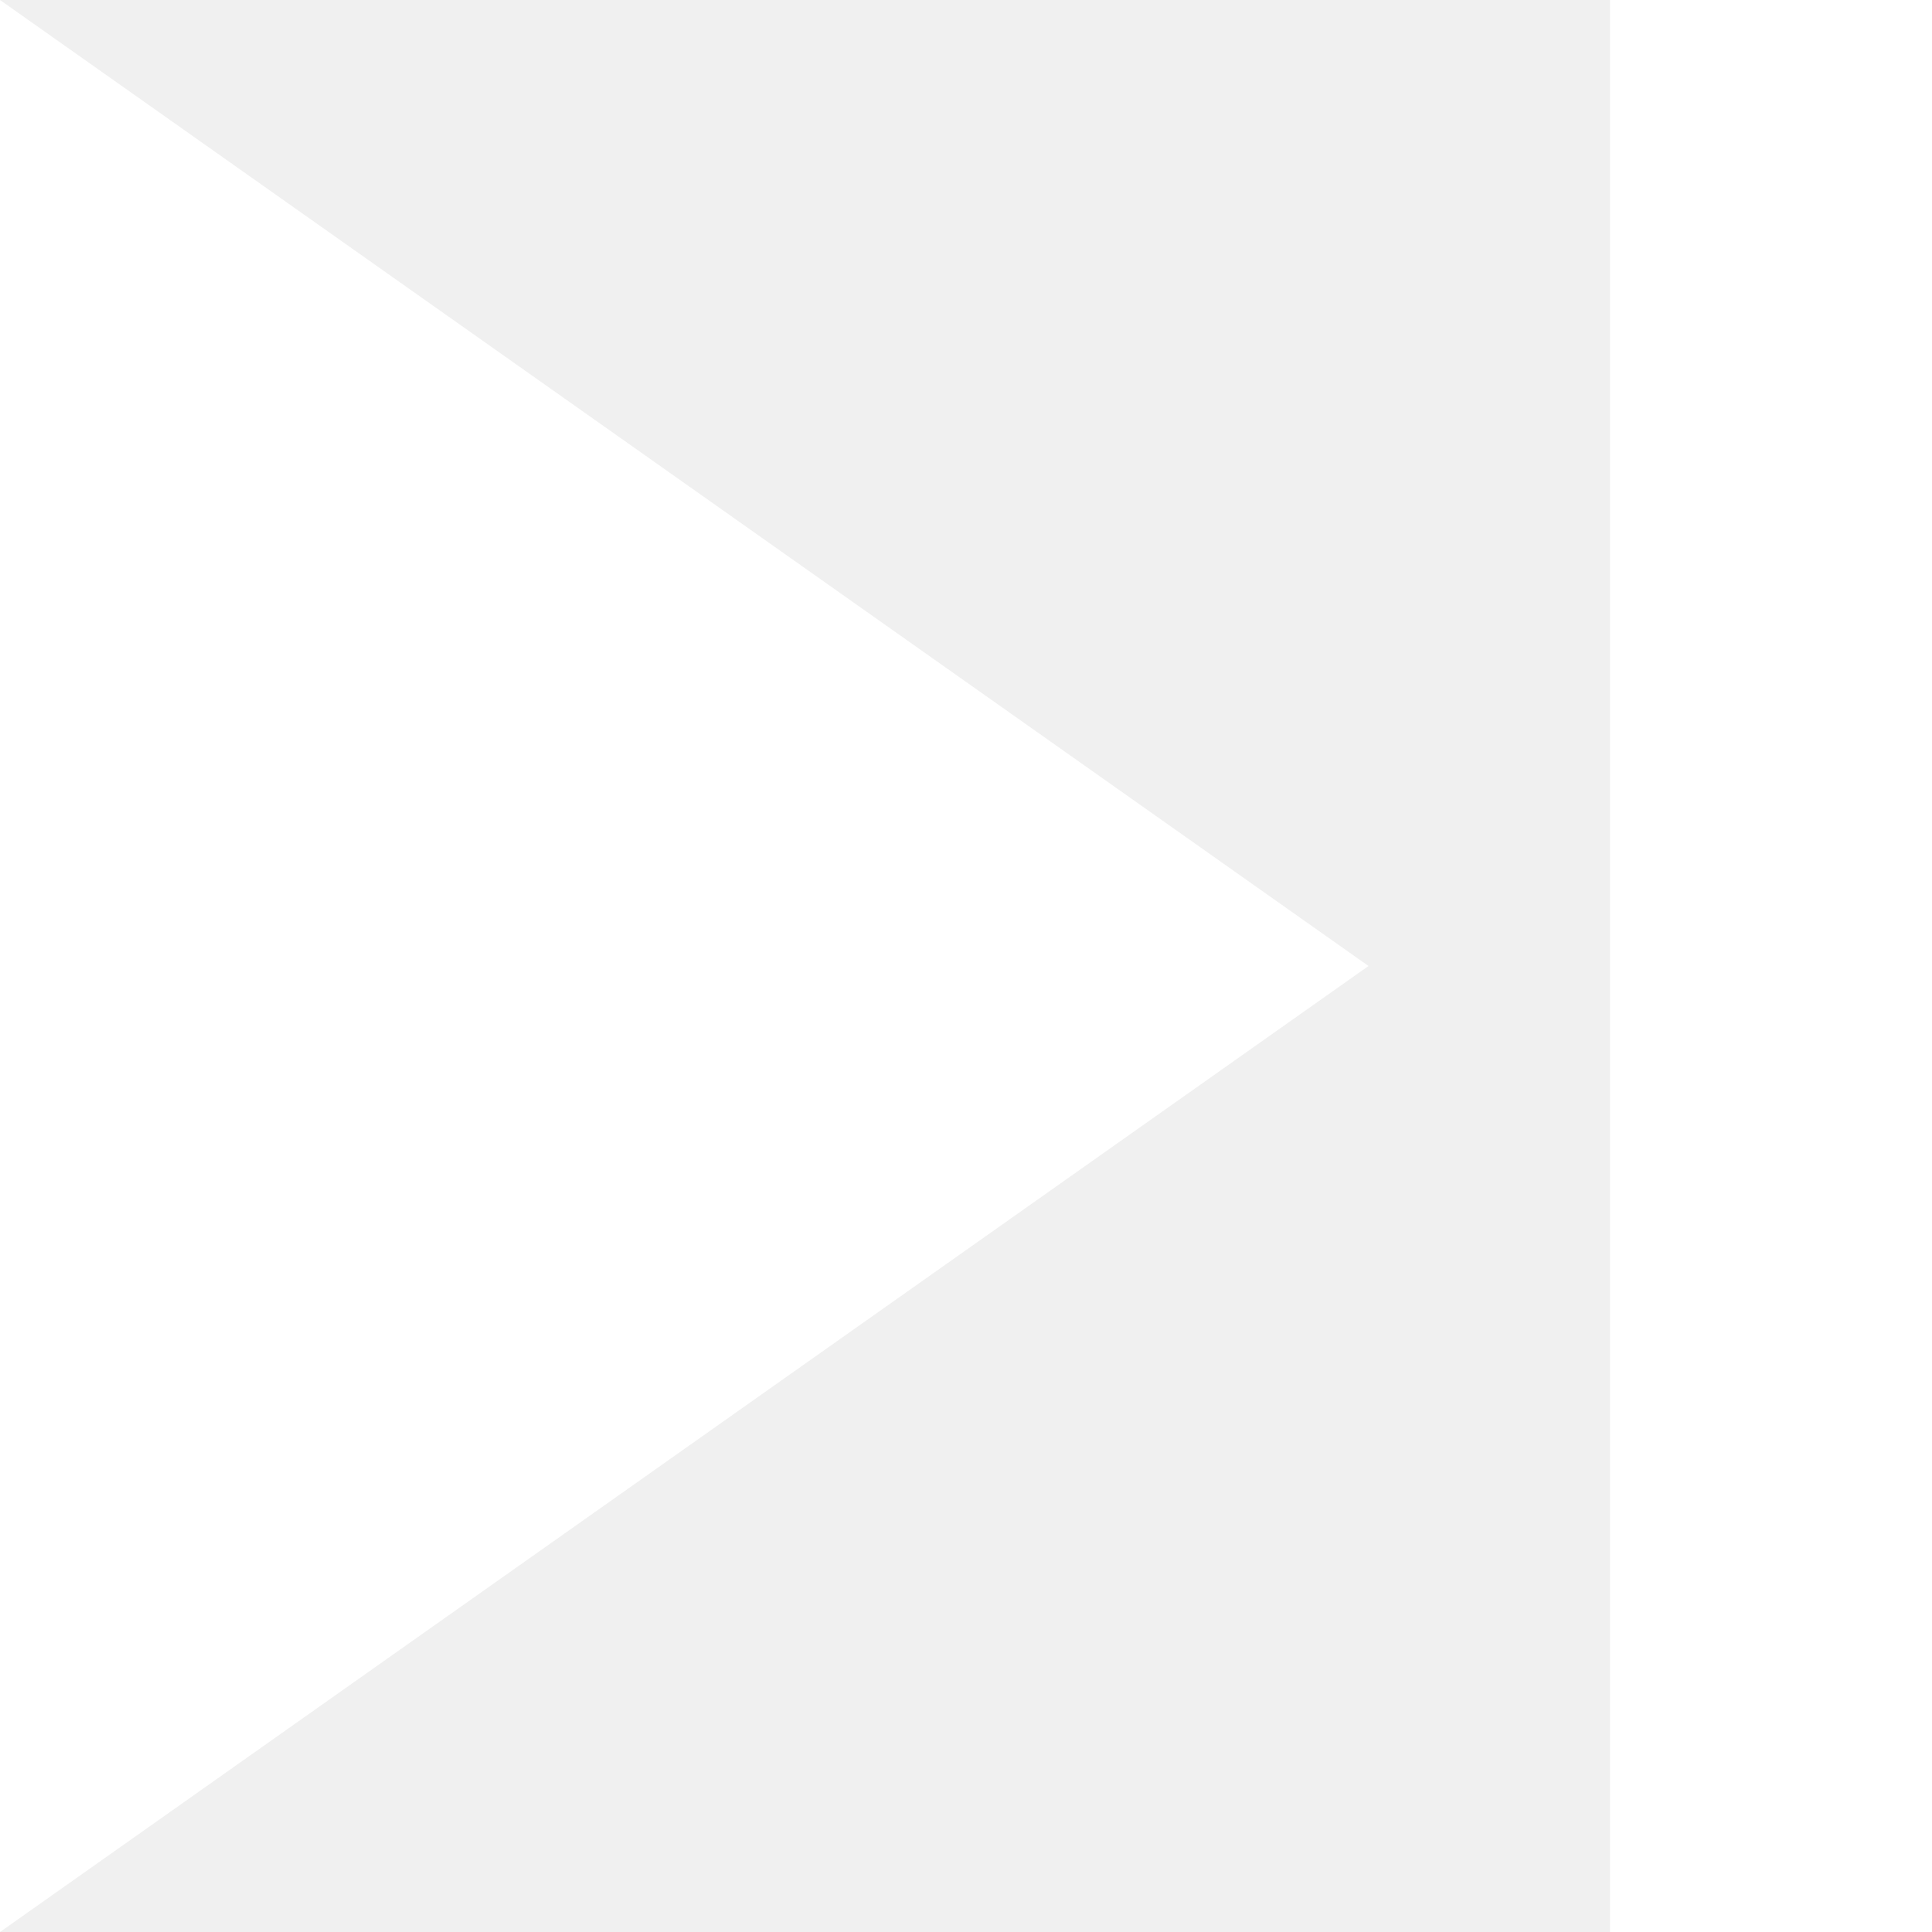
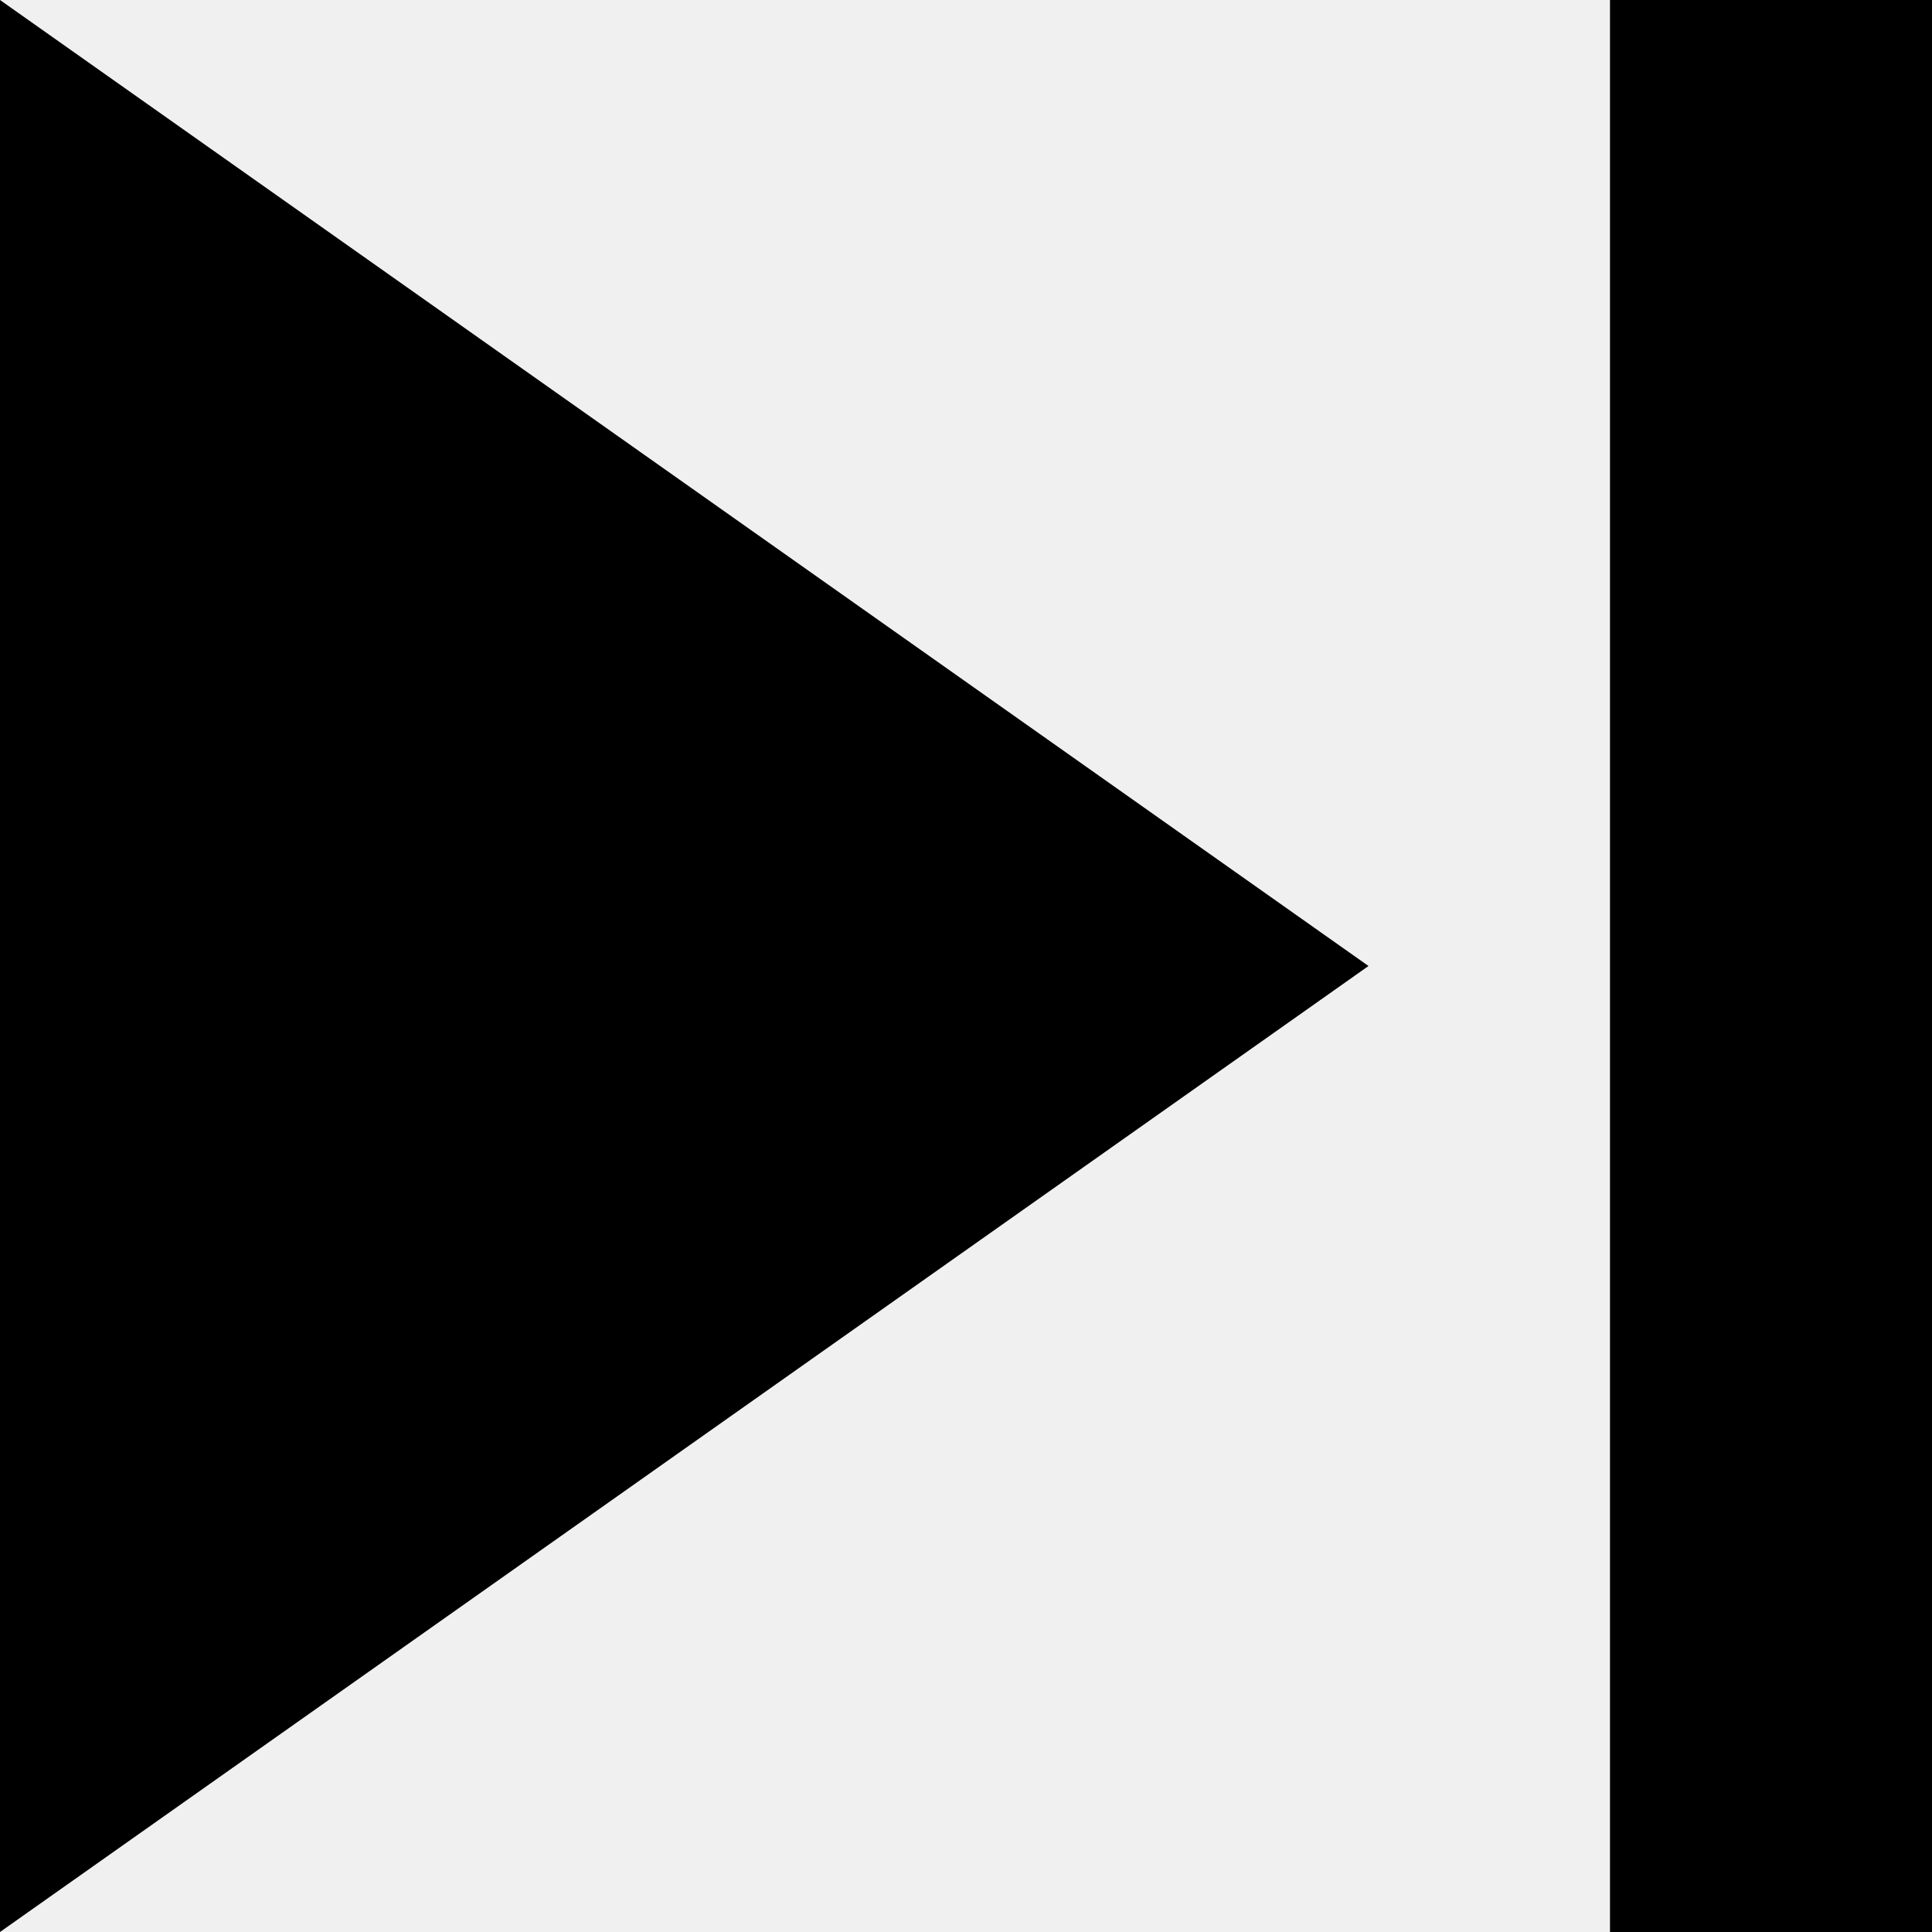
- <svg xmlns="http://www.w3.org/2000/svg" width="8" height="8" viewBox="0 0 12 12">
-   <path fill="#fff" d="m0 12 8.5-6L0 0ZM10 0v12h2V0Z" />
+ <svg xmlns="http://www.w3.org/2000/svg" width="24" height="24" viewBox="0 0 24 24">
+   <path fill="currentColor" d="m0 24 17-12L0 0ZM20 0v24h4V0Z" style="stroke-width:2" />
</svg>
